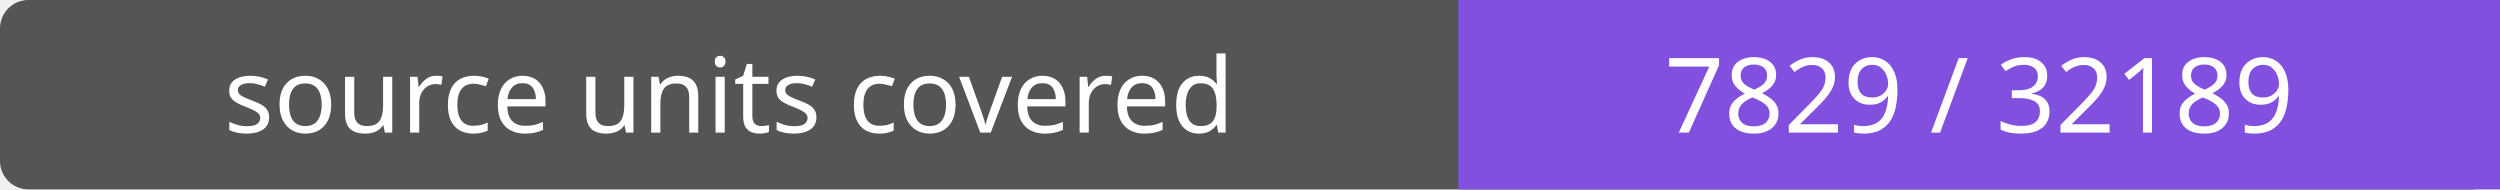
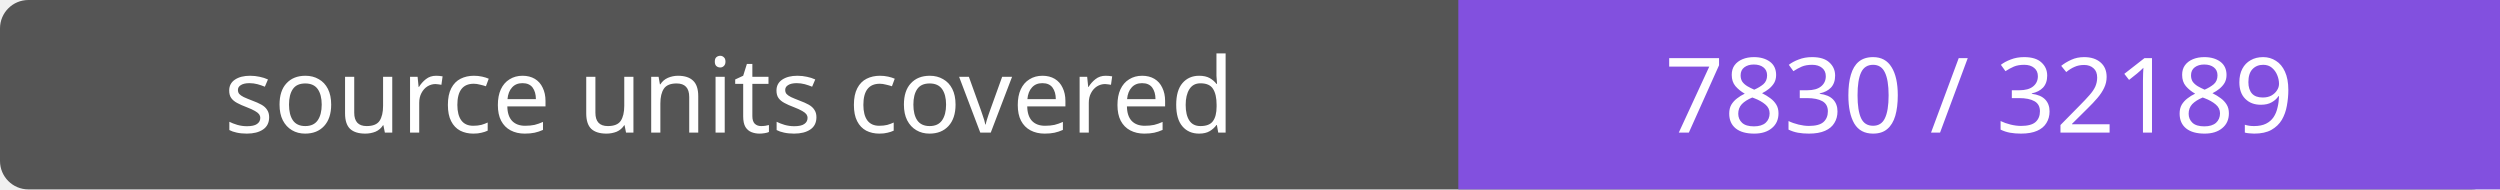
- <svg xmlns="http://www.w3.org/2000/svg" width="264" height="20" role="img" aria-label="source units covered: 7829 / 32189">
+ <svg xmlns="http://www.w3.org/2000/svg" width="264" height="20" role="img" aria-label="source units covered: 7830 / 32189">
  <rect width="264" height="20" rx="3" fill="#555" />
  <path fill="#8250df" d="M154 0h110v20H154z" />
  <g fill="#fff" text-anchor="middle" font-family="Verdana,sans-serif" font-size="11">
    <text x="77.0" y="14">source units covered</text>
-     <text x="209.0" y="14">7829 / 32189</text>
+     <text x="209.0" y="14">7830 / 32189</text>
  </g>
</svg>
